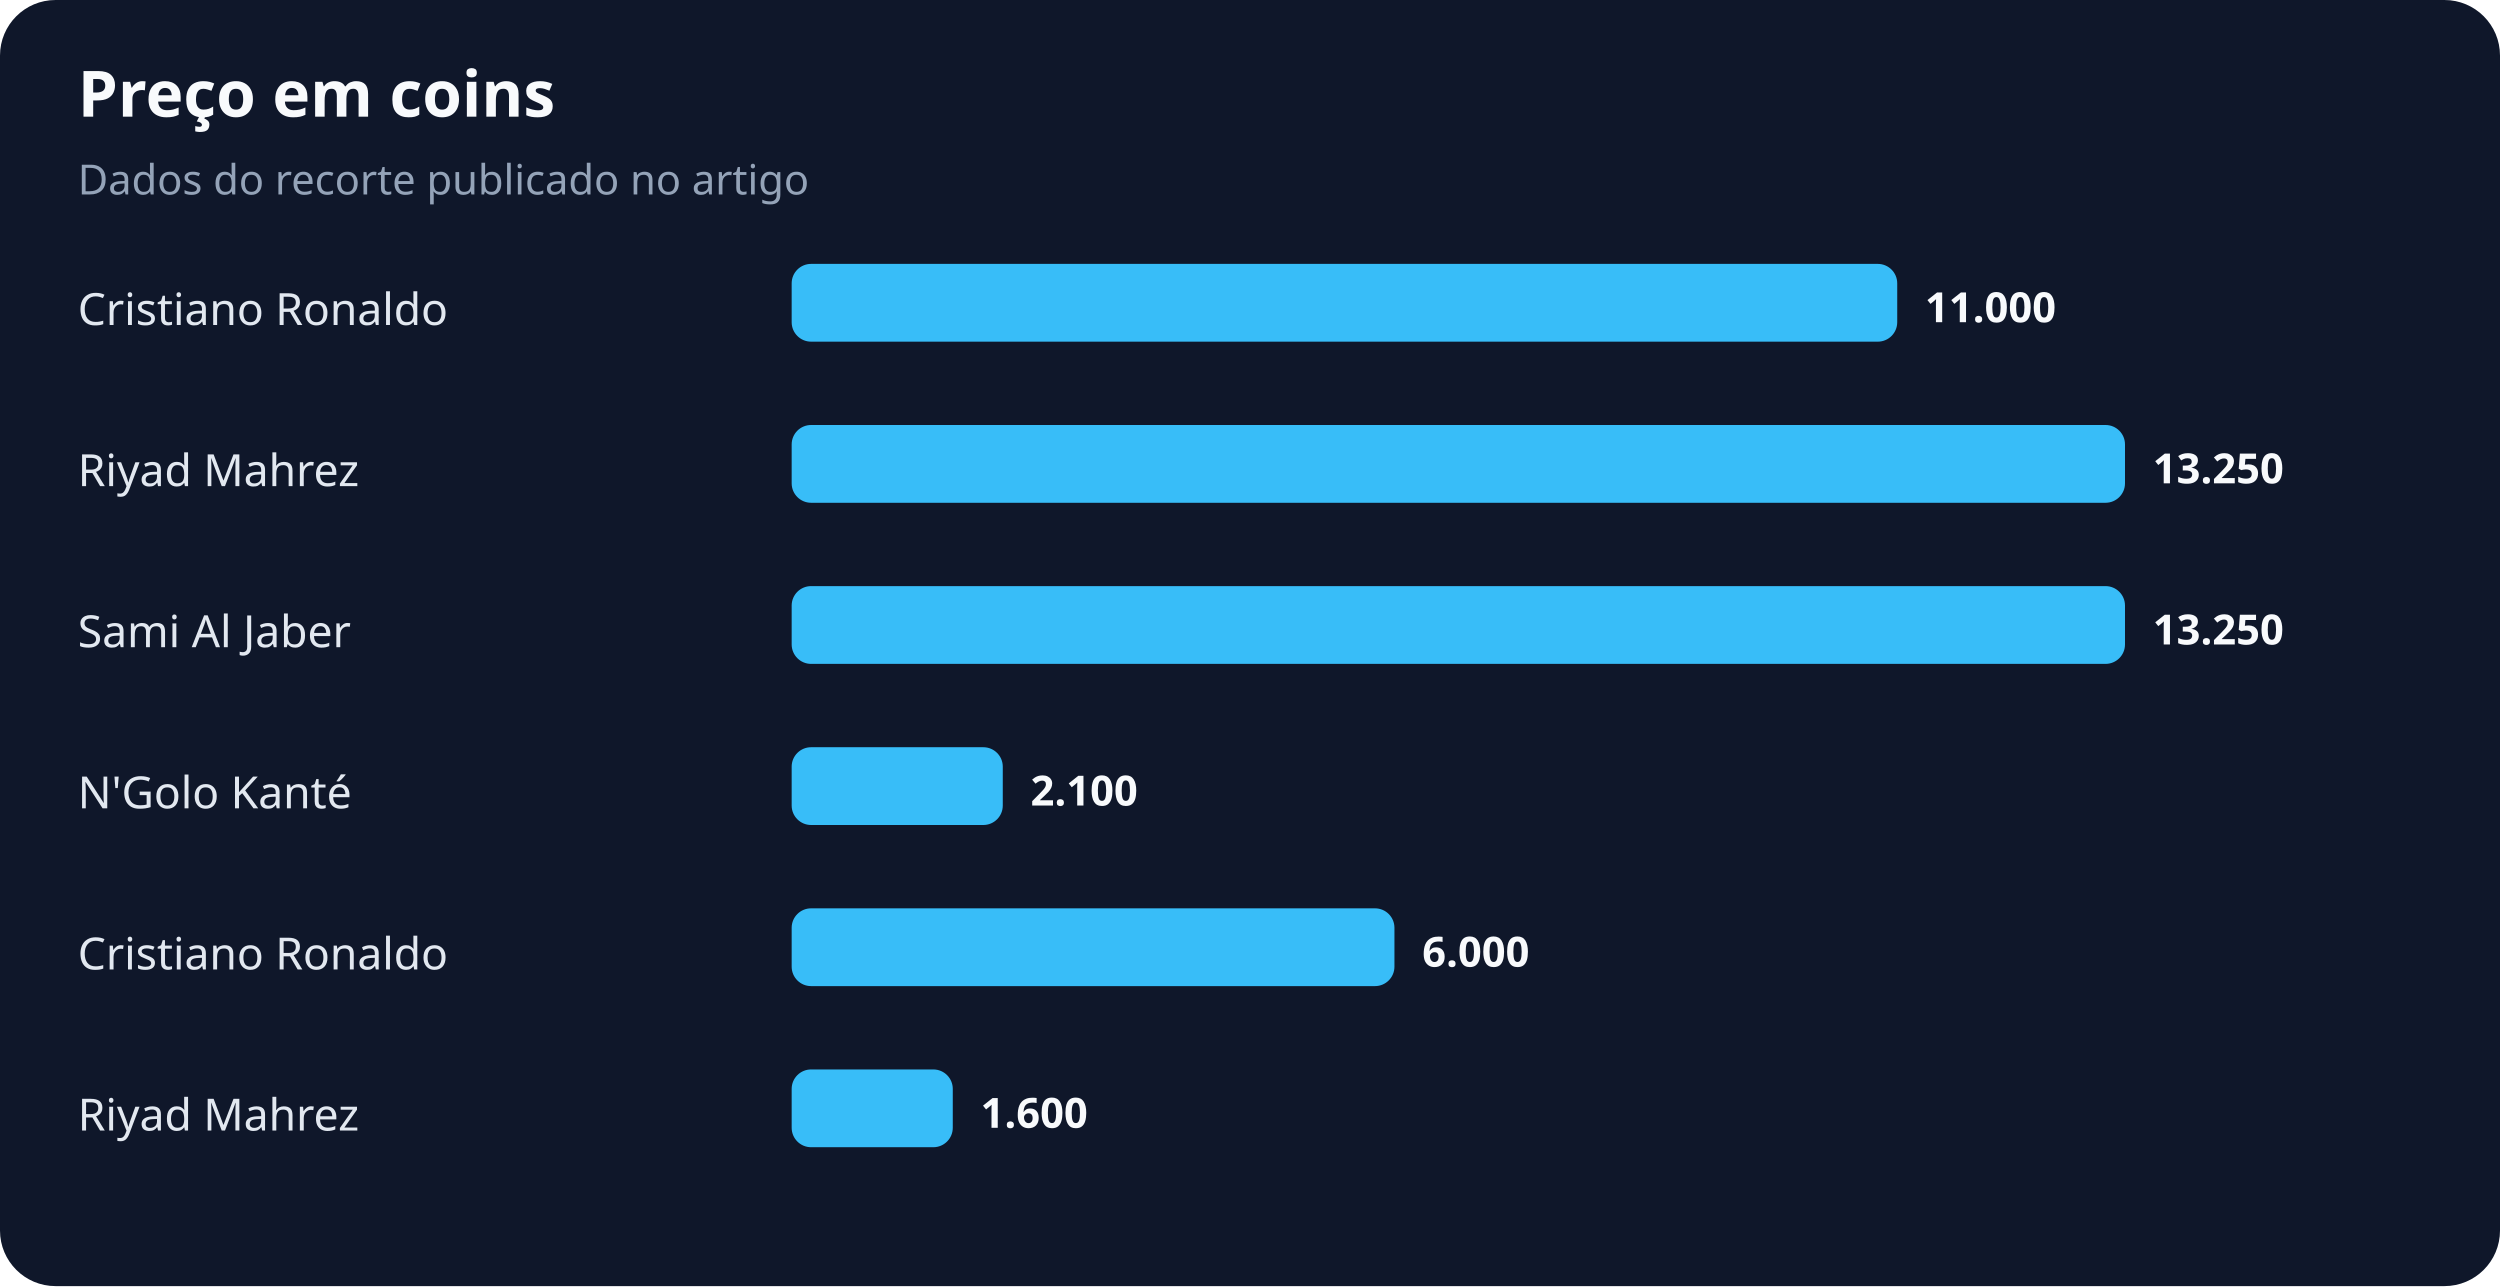
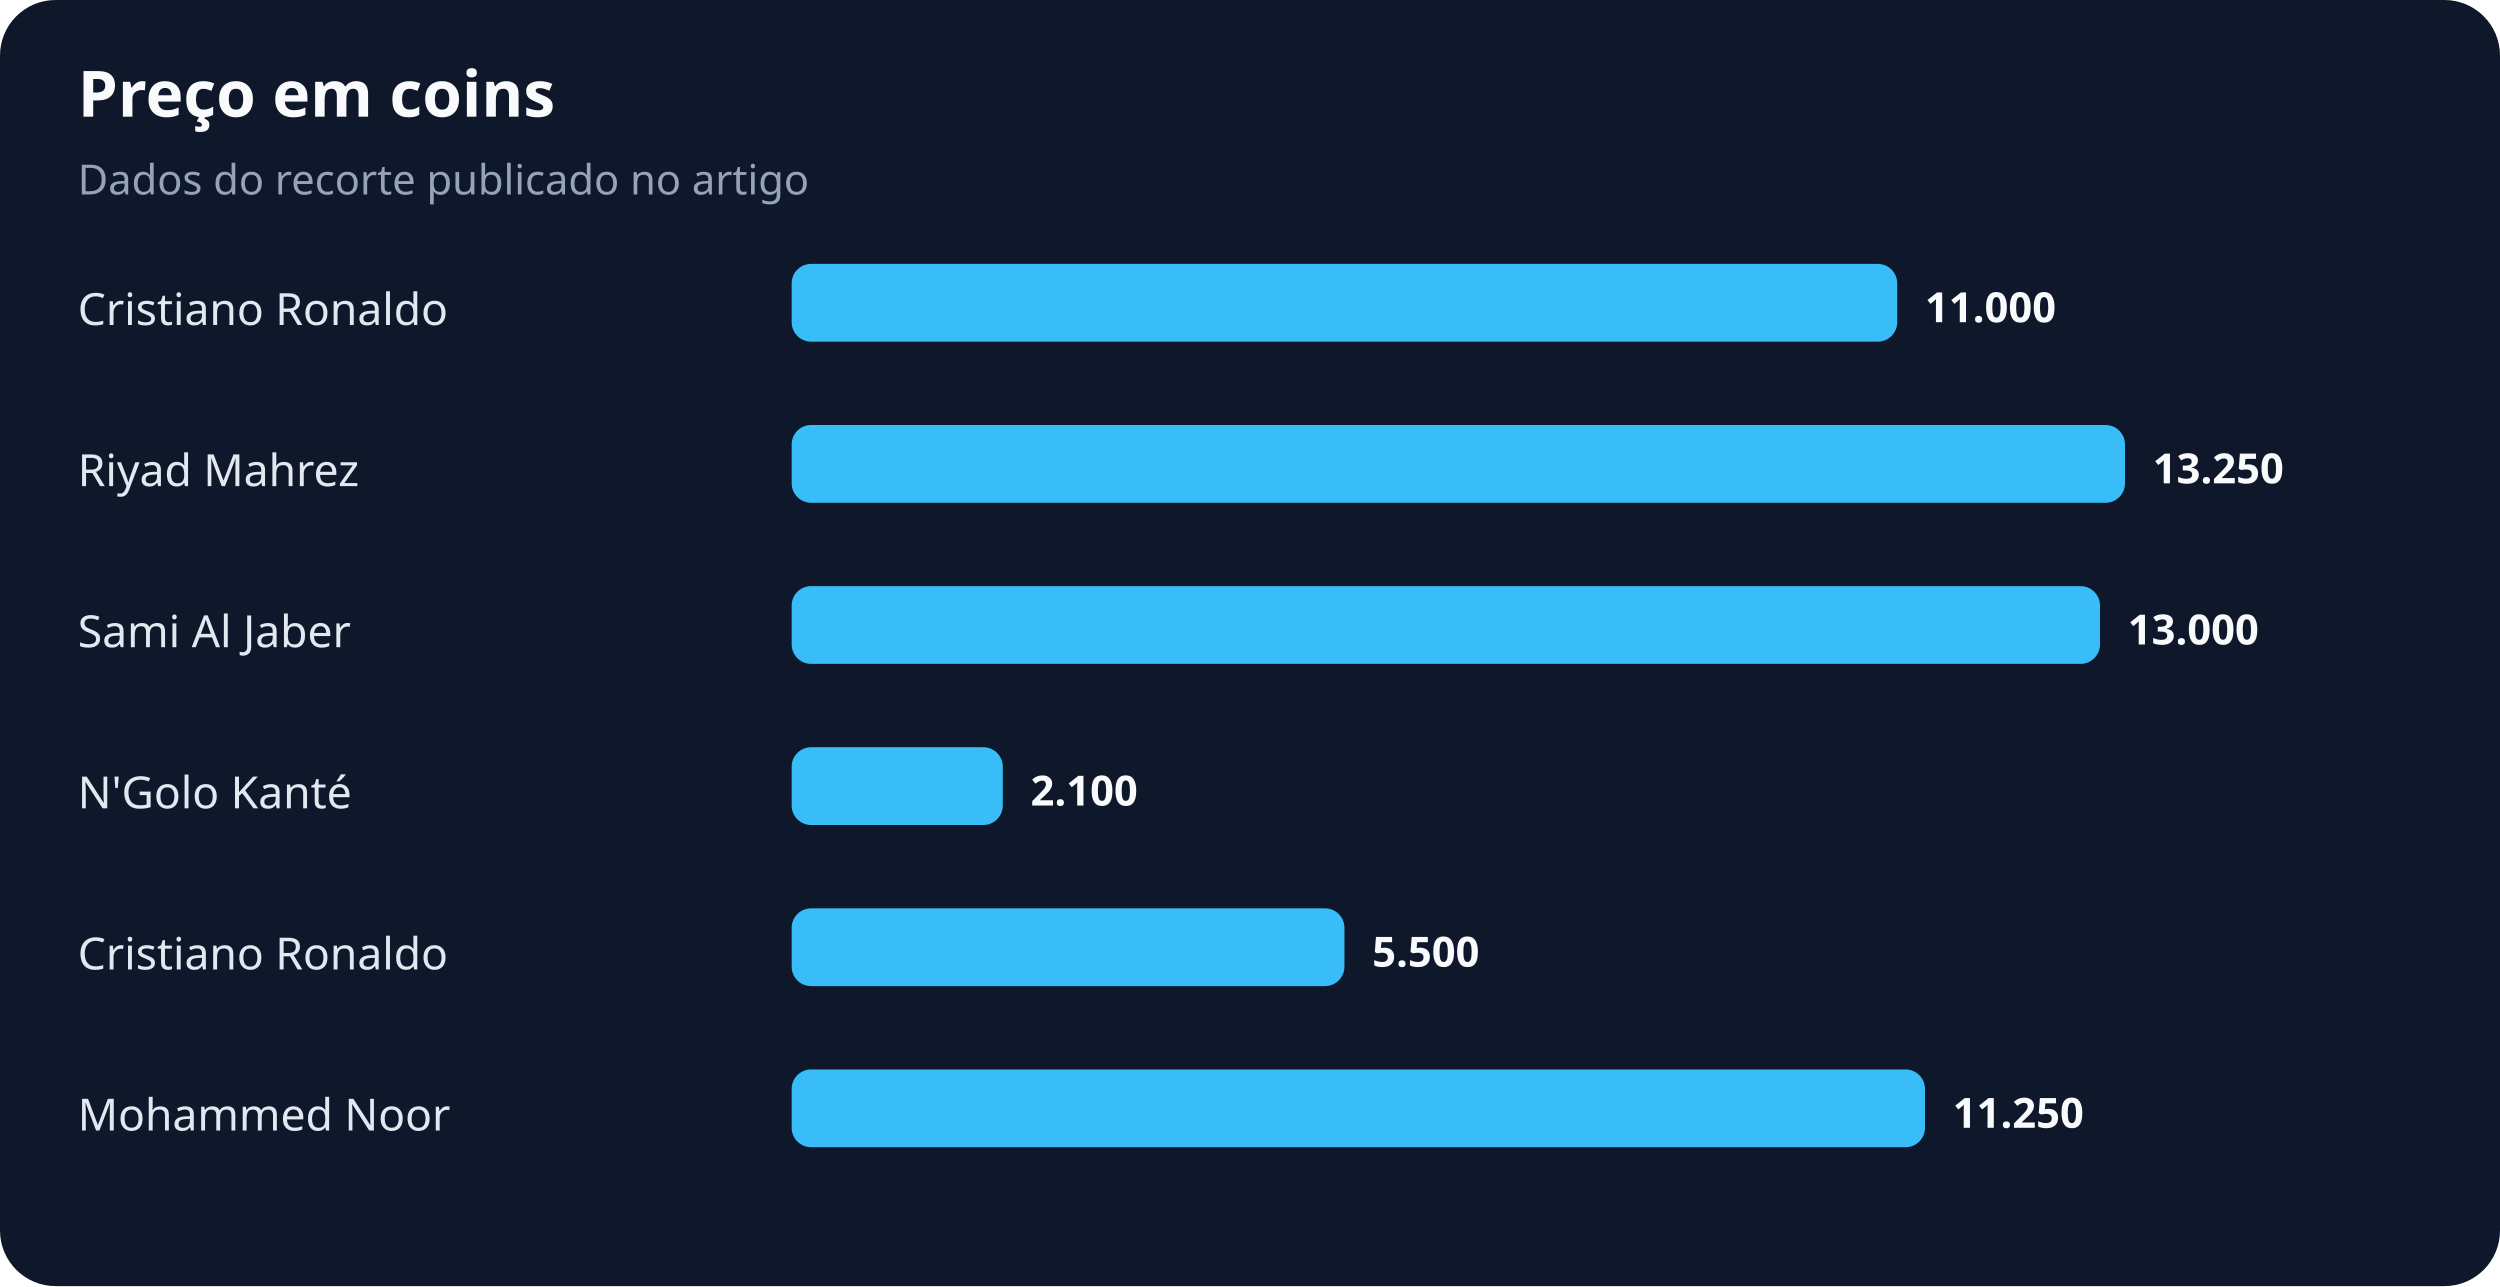
<svg xmlns="http://www.w3.org/2000/svg" width="900" height="463" viewBox="0 0 900 463" role="img" aria-labelledby="title desc">
  <rect width="100%" height="100%" rx="20" fill="#0f172a" />
  <text x="28" y="42" fill="#f8fafc" font-family="system-ui,sans-serif" font-size="23" font-weight="700">Preço em coins</text>
  <text x="28" y="70" fill="#94a3b8" font-family="system-ui,sans-serif" font-size="15">Dados do recorte publicado no artigo</text>
  <text x="28" y="117" fill="#e2e8f0" font-family="system-ui,sans-serif" font-size="16">Cristiano Ronaldo</text>
  <rect x="285" y="95" width="398" height="28" rx="7" fill="#38bdf8" />
  <text x="693" y="116" fill="#f8fafc" font-family="system-ui,sans-serif" font-size="15" font-weight="700">11.000</text>
  <text x="28" y="175" fill="#e2e8f0" font-family="system-ui,sans-serif" font-size="16">Riyad Mahrez</text>
  <rect x="285" y="153" width="480" height="28" rx="7" fill="#38bdf8" />
  <text x="775" y="174" fill="#f8fafc" font-family="system-ui,sans-serif" font-size="15" font-weight="700">13.250</text>
  <text x="28" y="233" fill="#e2e8f0" font-family="system-ui,sans-serif" font-size="16">Sami Al Jaber</text>
-   <rect x="285" y="211" width="480" height="28" rx="7" fill="#38bdf8" />
-   <text x="775" y="232" fill="#f8fafc" font-family="system-ui,sans-serif" font-size="15" font-weight="700">13.250</text>
+   <rect x="285" y="211" width="471" height="28" rx="7" fill="#38bdf8" />
+   <text x="766" y="232" fill="#f8fafc" font-family="system-ui,sans-serif" font-size="15" font-weight="700">13.000</text>
  <text x="28" y="291" fill="#e2e8f0" font-family="system-ui,sans-serif" font-size="16">N'Golo Kanté</text>
  <rect x="285" y="269" width="76" height="28" rx="7" fill="#38bdf8" />
  <text x="371" y="290" fill="#f8fafc" font-family="system-ui,sans-serif" font-size="15" font-weight="700">2.100</text>
  <text x="28" y="349" fill="#e2e8f0" font-family="system-ui,sans-serif" font-size="16">Cristiano Ronaldo</text>
-   <rect x="285" y="327" width="217" height="28" rx="7" fill="#38bdf8" />
-   <text x="512" y="348" fill="#f8fafc" font-family="system-ui,sans-serif" font-size="15" font-weight="700">6.000</text>
-   <text x="28" y="407" fill="#e2e8f0" font-family="system-ui,sans-serif" font-size="16">Riyad Mahrez</text>
-   <rect x="285" y="385" width="58" height="28" rx="7" fill="#38bdf8" />
-   <text x="353" y="406" fill="#f8fafc" font-family="system-ui,sans-serif" font-size="15" font-weight="700">1.600</text>
+   <rect x="285" y="327" width="199" height="28" rx="7" fill="#38bdf8" />
+   <text x="494" y="348" fill="#f8fafc" font-family="system-ui,sans-serif" font-size="15" font-weight="700">5.500</text>
+   <text x="28" y="407" fill="#e2e8f0" font-family="system-ui,sans-serif" font-size="16">Mohammed Noor</text>
+   <rect x="285" y="385" width="408" height="28" rx="7" fill="#38bdf8" />
+   <text x="703" y="406" fill="#f8fafc" font-family="system-ui,sans-serif" font-size="15" font-weight="700">11.250</text>
</svg>
